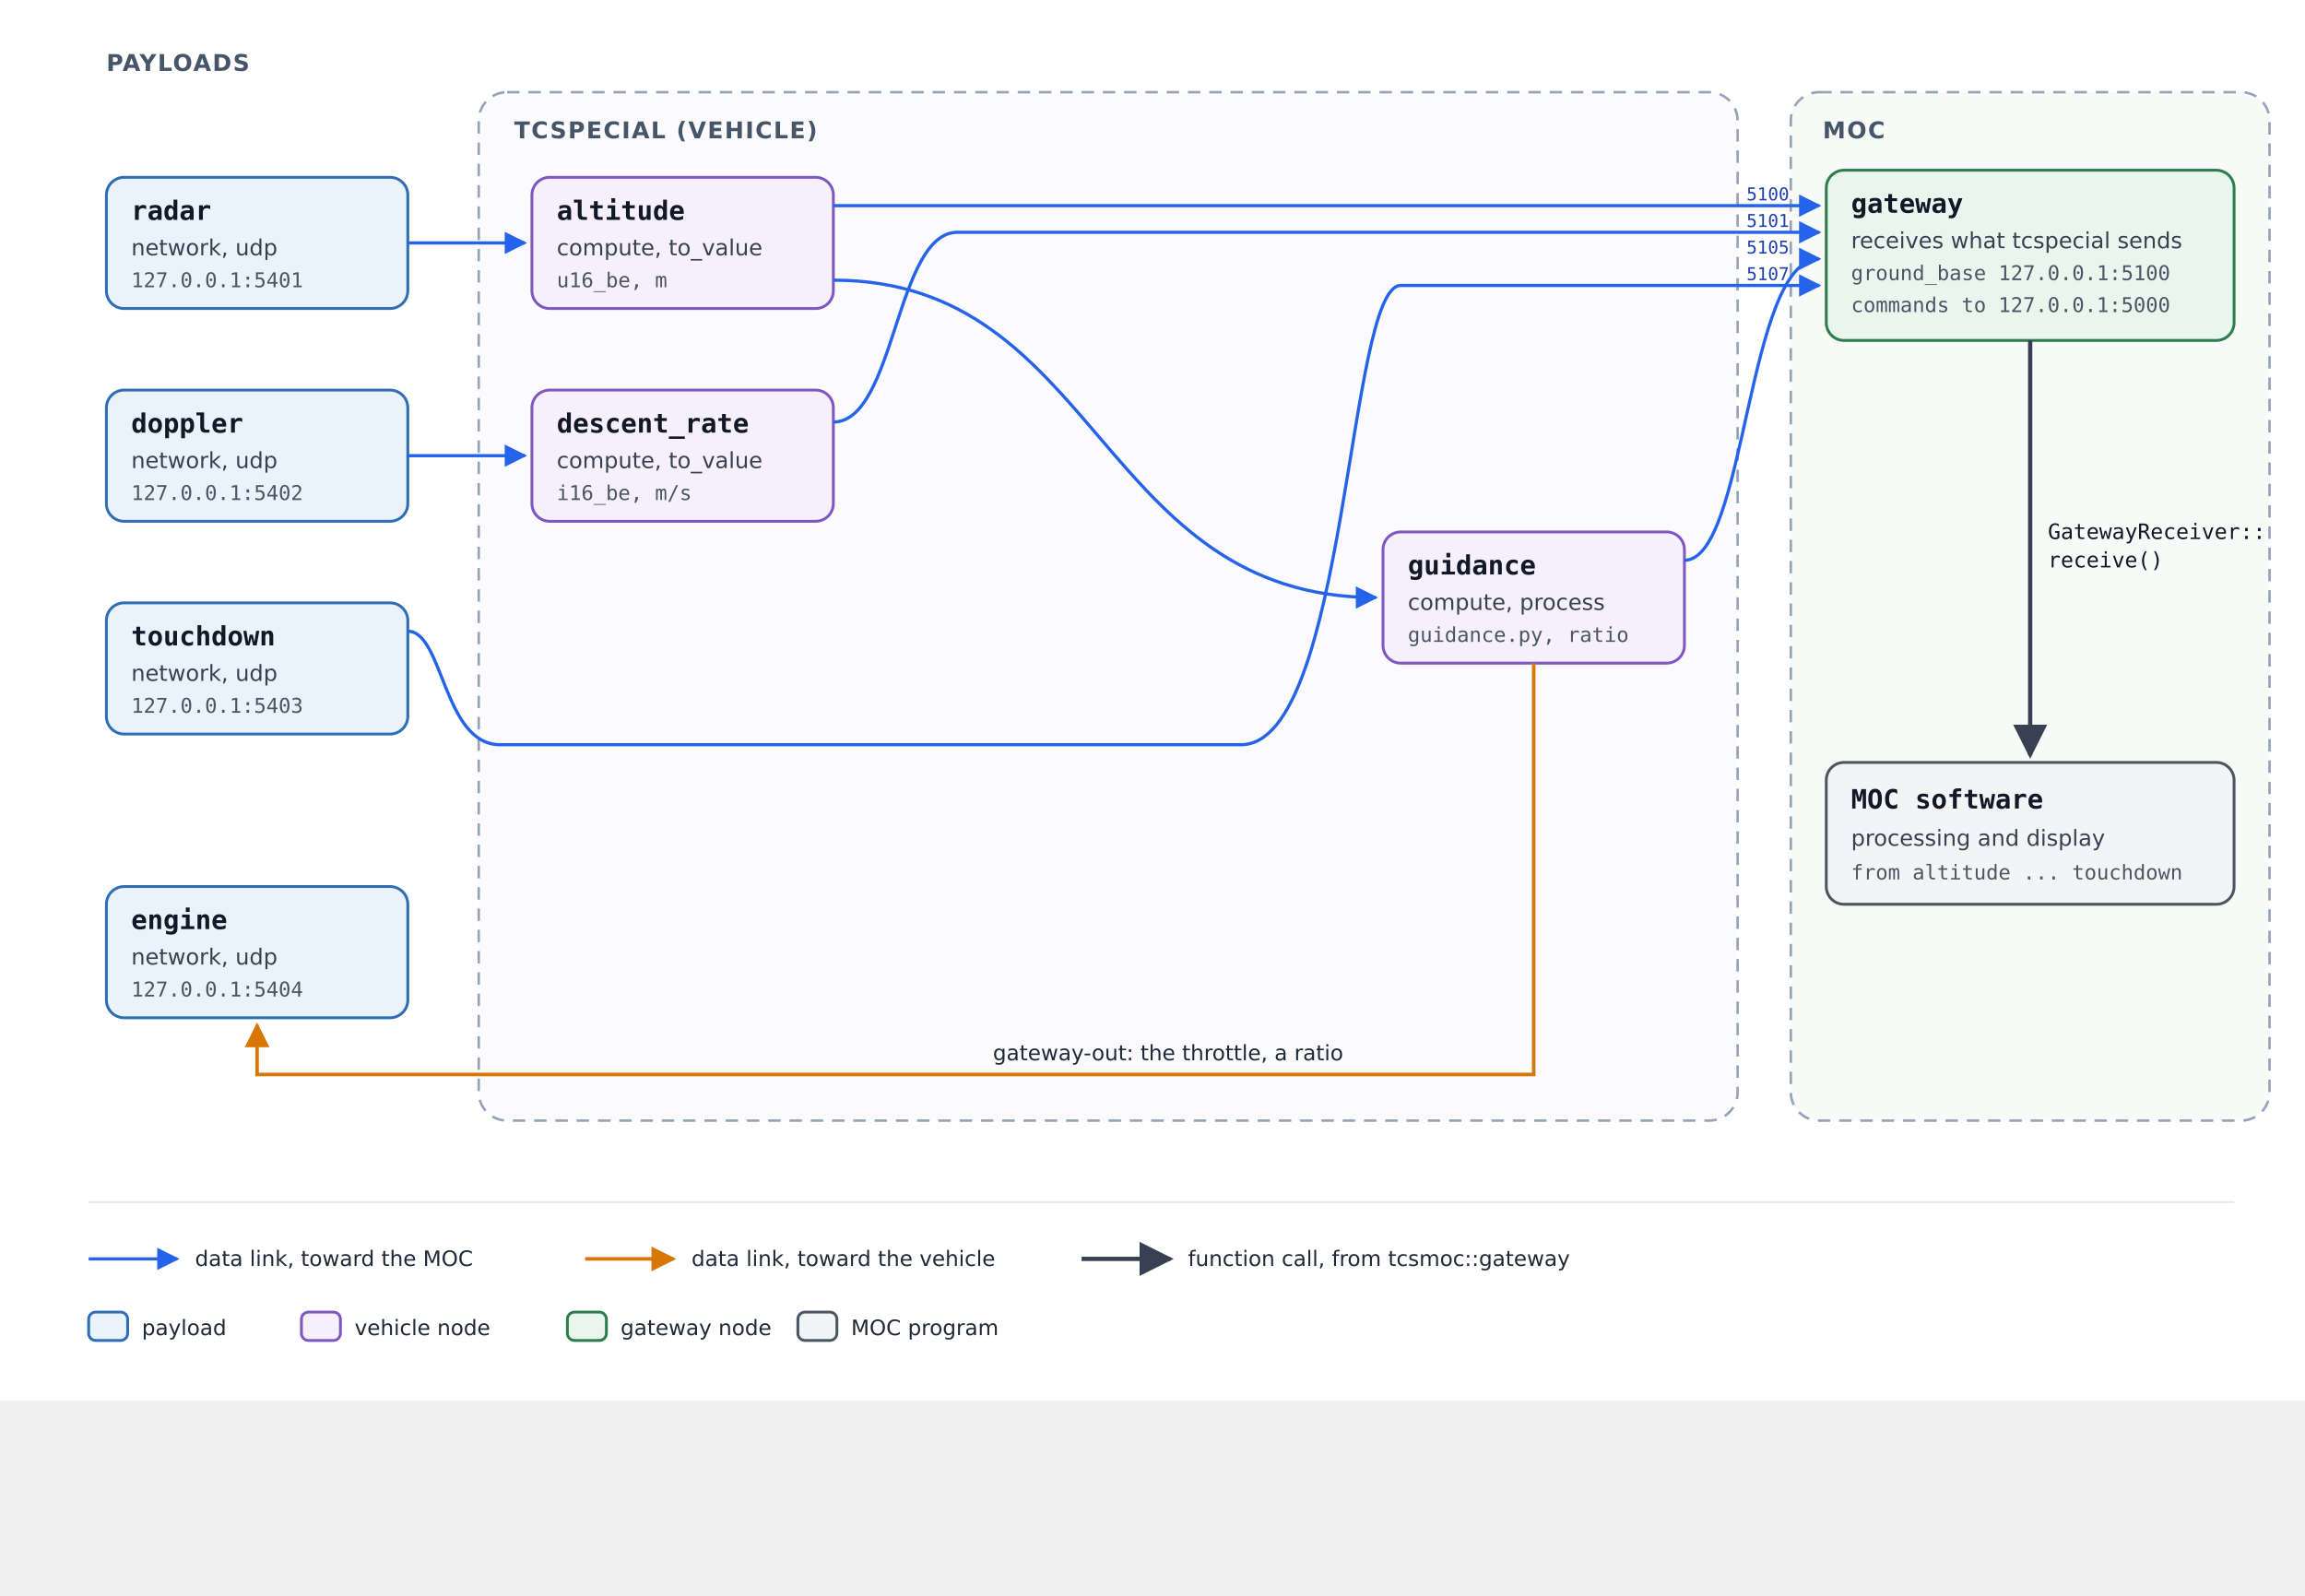
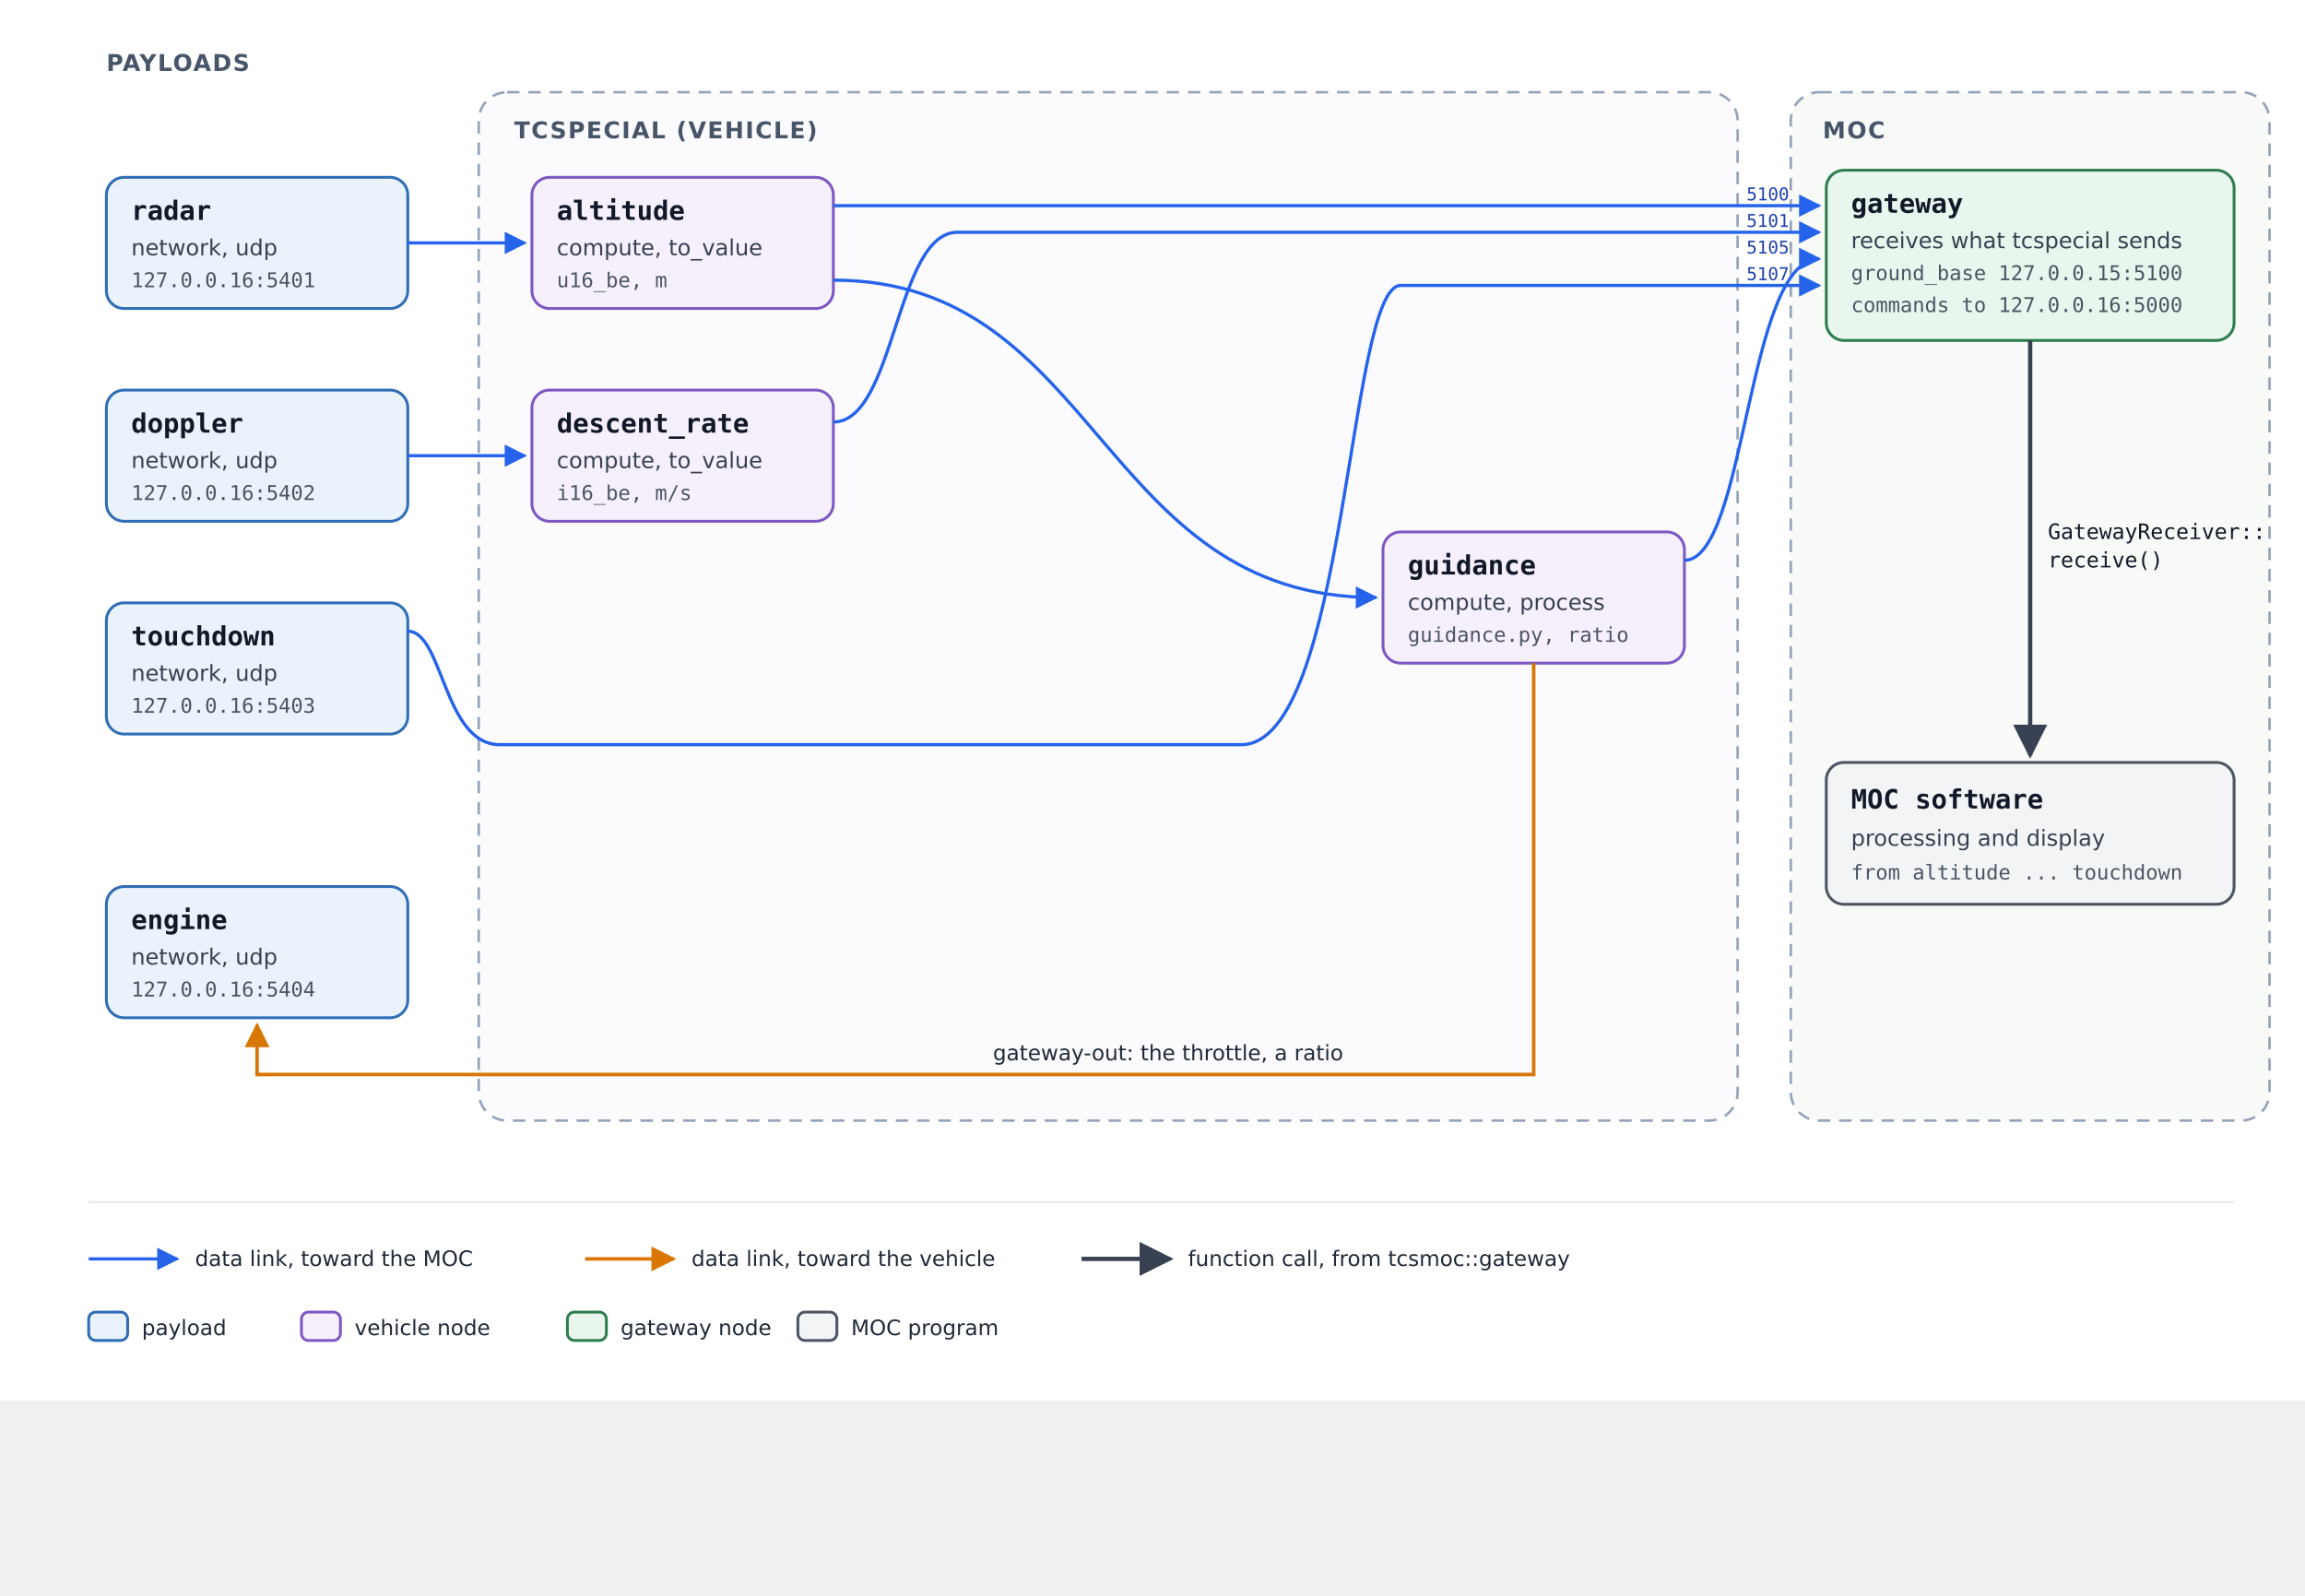
<svg xmlns="http://www.w3.org/2000/svg" width="1300" height="900" viewBox="0 0 1300 900" role="img" aria-labelledby="title desc">
  <defs>
    <style>
      text { font-family: "DejaVu Sans", Helvetica, Arial, sans-serif; fill: #111827; }
      .name { font-family: "DejaVu Sans Mono", Menlo, Consolas, monospace; font-size: 15px; font-weight: bold; }
      .kind { font-size: 12.5px; fill: #374151; }
      .detail { font-family: "DejaVu Sans Mono", Menlo, Consolas, monospace; font-size: 11.5px; fill: #4b5563; }
      .port { font-family: "DejaVu Sans Mono", Menlo, Consolas, monospace; font-size: 10.5px; fill: #6b21a8; }
      .heading { font-size: 13px; font-weight: bold; fill: #475569; letter-spacing: 0.06em; }
      .label { font-size: 12px; fill: #1f2937; }
      .note { font-size: 12px; fill: #4b5563; }
      .payload { fill: #eaf2fb; stroke: #2f6db5; stroke-width: 1.6; }
      .vehicle { fill: #f5f0fc; stroke: #7e57c2; stroke-width: 1.6; }
      .gateway { fill: #e9f6ee; stroke: #2e7d4f; stroke-width: 1.6; }
      .ground { fill: #f3f4f6; stroke: #4b5563; stroke-width: 1.6; }
      .groundside { fill: #f8faf8; stroke: #94a3b8; stroke-width: 1.4; stroke-dasharray: 7 5; }
      .call { fill: none; stroke: #374151; stroke-width: 2.4; }
      .code { font-family: "DejaVu Sans Mono", Menlo, Consolas, monospace; font-size: 12px; fill: #111827; }
      .portno { font-family: "DejaVu Sans Mono", Menlo, Consolas, monospace; font-size: 10px; fill: #1e40af; }
      .boundary { fill: #fbfbfd; stroke: #94a3b8; stroke-width: 1.4; stroke-dasharray: 7 5; }
      .group { fill: none; stroke: #64748b; stroke-width: 1.2; stroke-dasharray: 3 3; }
      .groundward { fill: none; stroke: #2563eb; stroke-width: 1.8; }
      .vehicleward { fill: none; stroke: #d97706; stroke-width: 2; }
      .command { fill: none; stroke: #d97706; stroke-width: 2; stroke-dasharray: 2 4; stroke-linecap: round; }
    </style>
    <marker id="arrow-blue" viewBox="0 0 10 10" refX="9" refY="5" markerWidth="7" markerHeight="7" orient="auto-start-reverse">
      <path d="M0,0 L10,5 L0,10 z" fill="#2563eb" />
    </marker>
    <marker id="arrow-orange" viewBox="0 0 10 10" refX="9" refY="5" markerWidth="7" markerHeight="7" orient="auto-start-reverse">
      <path d="M0,0 L10,5 L0,10 z" fill="#d97706" />
    </marker>
    <marker id="arrow-call" viewBox="0 0 10 10" refX="9" refY="5" markerWidth="8" markerHeight="8" orient="auto-start-reverse">
      <path d="M0,0 L10,5 L0,10 z" fill="#374151" />
    </marker>
  </defs>
  <rect width="1300" height="790" fill="#ffffff" />
  <text class="heading" x="60" y="40">PAYLOADS</text>
  <rect class="boundary" x="270" y="52" width="710" height="580" rx="16" />
  <text class="heading" x="290" y="78">TCSPECIAL (VEHICLE)</text>
  <rect class="payload" x="60" y="100" width="170" height="74" rx="10" />
  <text class="name" x="74" y="124">radar</text>
  <text class="kind" x="74" y="144">network, udp</text>
-   <text class="detail" x="74" y="162">127.0.0.1:5401</text>
+   <text class="detail" x="74" y="162">127.0.0.16:5401</text>
  <rect class="payload" x="60" y="220" width="170" height="74" rx="10" />
  <text class="name" x="74" y="244">doppler</text>
  <text class="kind" x="74" y="264">network, udp</text>
-   <text class="detail" x="74" y="282">127.0.0.1:5402</text>
+   <text class="detail" x="74" y="282">127.0.0.16:5402</text>
  <rect class="payload" x="60" y="340" width="170" height="74" rx="10" />
  <text class="name" x="74" y="364">touchdown</text>
  <text class="kind" x="74" y="384">network, udp</text>
-   <text class="detail" x="74" y="402">127.0.0.1:5403</text>
+   <text class="detail" x="74" y="402">127.0.0.16:5403</text>
  <rect class="payload" x="60" y="500" width="170" height="74" rx="10" />
  <text class="name" x="74" y="524">engine</text>
  <text class="kind" x="74" y="544">network, udp</text>
-   <text class="detail" x="74" y="562">127.0.0.1:5404</text>
+   <text class="detail" x="74" y="562">127.0.0.16:5404</text>
  <rect class="vehicle" x="300" y="100" width="170" height="74" rx="10" />
  <text class="name" x="314" y="124">altitude</text>
  <text class="kind" x="314" y="144">compute, to_value</text>
  <text class="detail" x="314" y="162">u16_be, m</text>
  <rect class="vehicle" x="300" y="220" width="170" height="74" rx="10" />
  <text class="name" x="314" y="244">descent_rate</text>
  <text class="kind" x="314" y="264">compute, to_value</text>
  <text class="detail" x="314" y="282">i16_be, m/s</text>
  <rect class="vehicle" x="780" y="300" width="170" height="74" rx="10" />
  <text class="name" x="794" y="324">guidance</text>
  <text class="kind" x="794" y="344">compute, process</text>
  <text class="detail" x="794" y="362">guidance.py, ratio</text>
  <rect class="groundside" x="1010" y="52" width="270" height="580" rx="16" />
  <text class="heading" x="1028" y="78">MOC</text>
  <rect class="gateway" x="1030" y="96" width="230" height="96" rx="10" />
  <text class="name" x="1044" y="120">gateway</text>
  <text class="kind" x="1044" y="140">receives what tcspecial sends</text>
-   <text class="detail" x="1044" y="158">ground_base 127.0.0.1:5100</text>
-   <text class="detail" x="1044" y="176">commands to 127.0.0.1:5000</text>
+   <text class="detail" x="1044" y="158">ground_base 127.0.0.15:5100</text>
+   <text class="detail" x="1044" y="176">commands to 127.0.0.16:5000</text>
  <rect class="ground" x="1030" y="430" width="230" height="80" rx="10" />
  <text class="name" x="1044" y="456">MOC software</text>
  <text class="kind" x="1044" y="477">processing and display</text>
  <text class="detail" x="1044" y="496">from altitude ... touchdown</text>
  <path class="groundward" d="M230,137 L296,137" marker-end="url(#arrow-blue)" />
  <path class="groundward" d="M230,257 L296,257" marker-end="url(#arrow-blue)" />
  <path class="groundward" d="M470,116 L1026,116" marker-end="url(#arrow-blue)" />
  <path class="groundward" d="M470,238 C505,238 505,131 540,131 L1026,131" marker-end="url(#arrow-blue)" />
  <path class="groundward" d="M950,316 C985,316 985,146 1026,146" marker-end="url(#arrow-blue)" />
  <path class="groundward" d="M230,356 C250,356 250,420 282,420 L700,420 C760,420 760,161 790,161 L1026,161" marker-end="url(#arrow-blue)" />
  <path class="groundward" d="M470,158 C620,158 620,337 776,337" marker-end="url(#arrow-blue)" />
  <path class="vehicleward" d="M865,374 L865,606 L145,606 L145,578" marker-end="url(#arrow-orange)" />
  <text class="label" x="560" y="598">gateway-out: the throttle, a ratio</text>
  <text class="portno" x="985" y="113">5100</text>
  <text class="portno" x="985" y="128">5101</text>
  <text class="portno" x="985" y="143">5105</text>
  <text class="portno" x="985" y="158">5107</text>
  <path class="call" d="M1145,192 L1145,426" marker-end="url(#arrow-call)" />
  <text class="code" x="1155" y="304">GatewayReceiver::</text>
  <text class="code" x="1155" y="320">receive()</text>
  <line x1="50" y1="678" x2="1260" y2="678" stroke="#e5e7eb" stroke-width="1" />
  <path class="groundward" d="M50,710 L100,710" marker-end="url(#arrow-blue)" />
  <text class="label" x="110" y="714">data link, toward the MOC</text>
  <path class="vehicleward" d="M330,710 L380,710" marker-end="url(#arrow-orange)" />
  <text class="label" x="390" y="714">data link, toward the vehicle</text>
  <path class="call" d="M610,710 L660,710" marker-end="url(#arrow-call)" />
  <text class="label" x="670" y="714">function call, from tcsmoc::gateway</text>
  <rect class="payload" x="50" y="740" width="22" height="16" rx="4" />
  <text class="label" x="80" y="753">payload</text>
  <rect class="vehicle" x="170" y="740" width="22" height="16" rx="4" />
  <text class="label" x="200" y="753">vehicle node</text>
  <rect class="gateway" x="320" y="740" width="22" height="16" rx="4" />
  <text class="label" x="350" y="753">gateway node</text>
  <rect class="ground" x="450" y="740" width="22" height="16" rx="4" />
  <text class="label" x="480" y="753">MOC program</text>
</svg>
